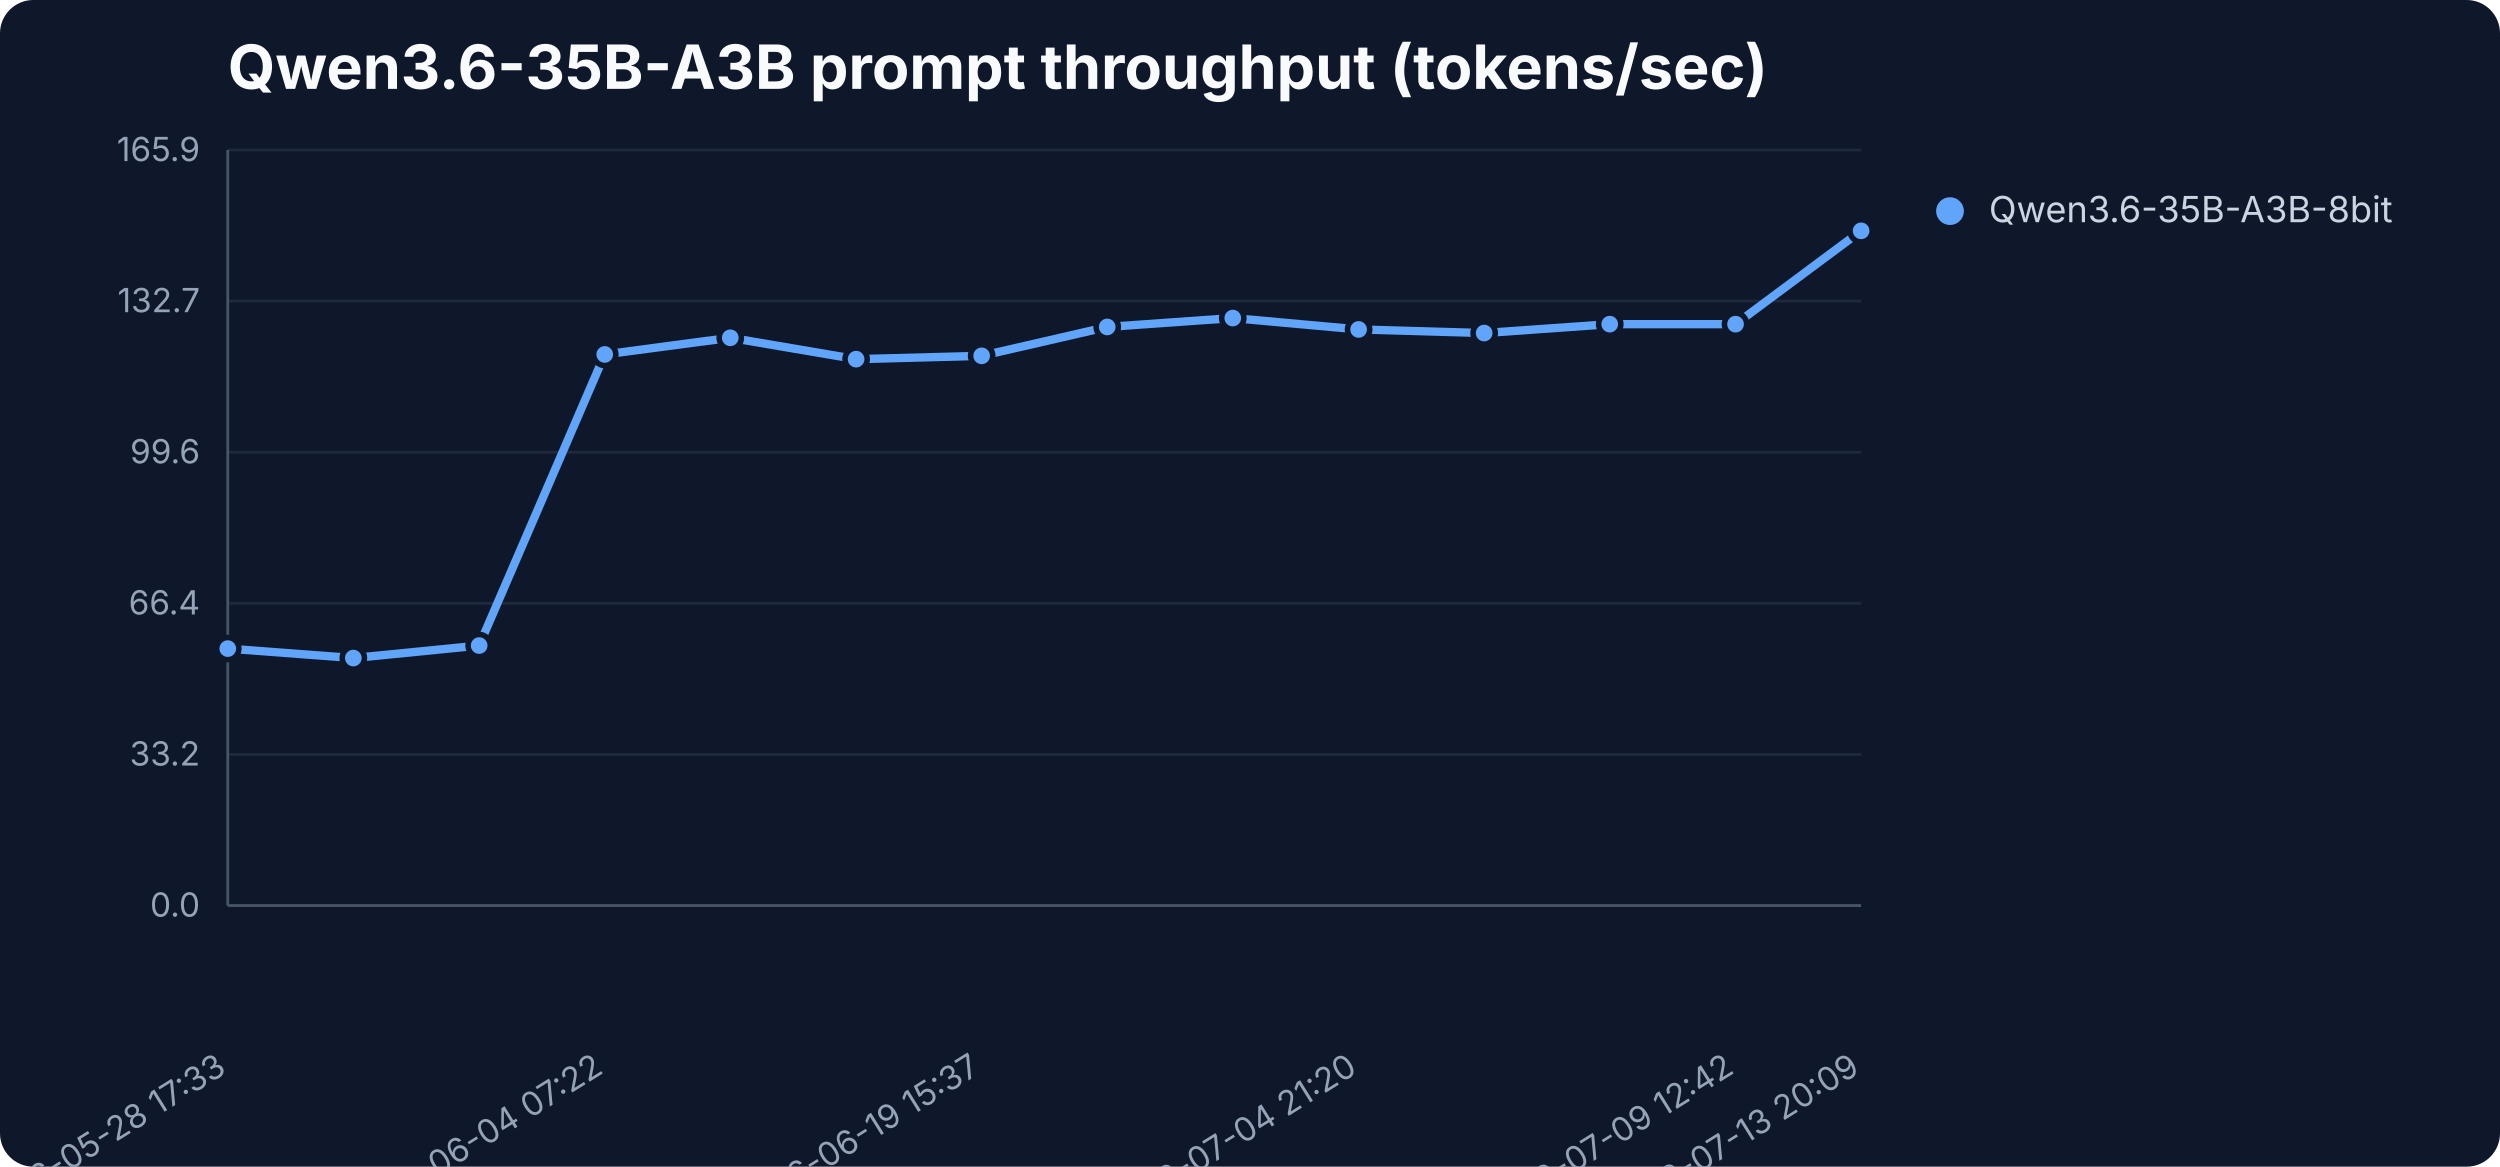
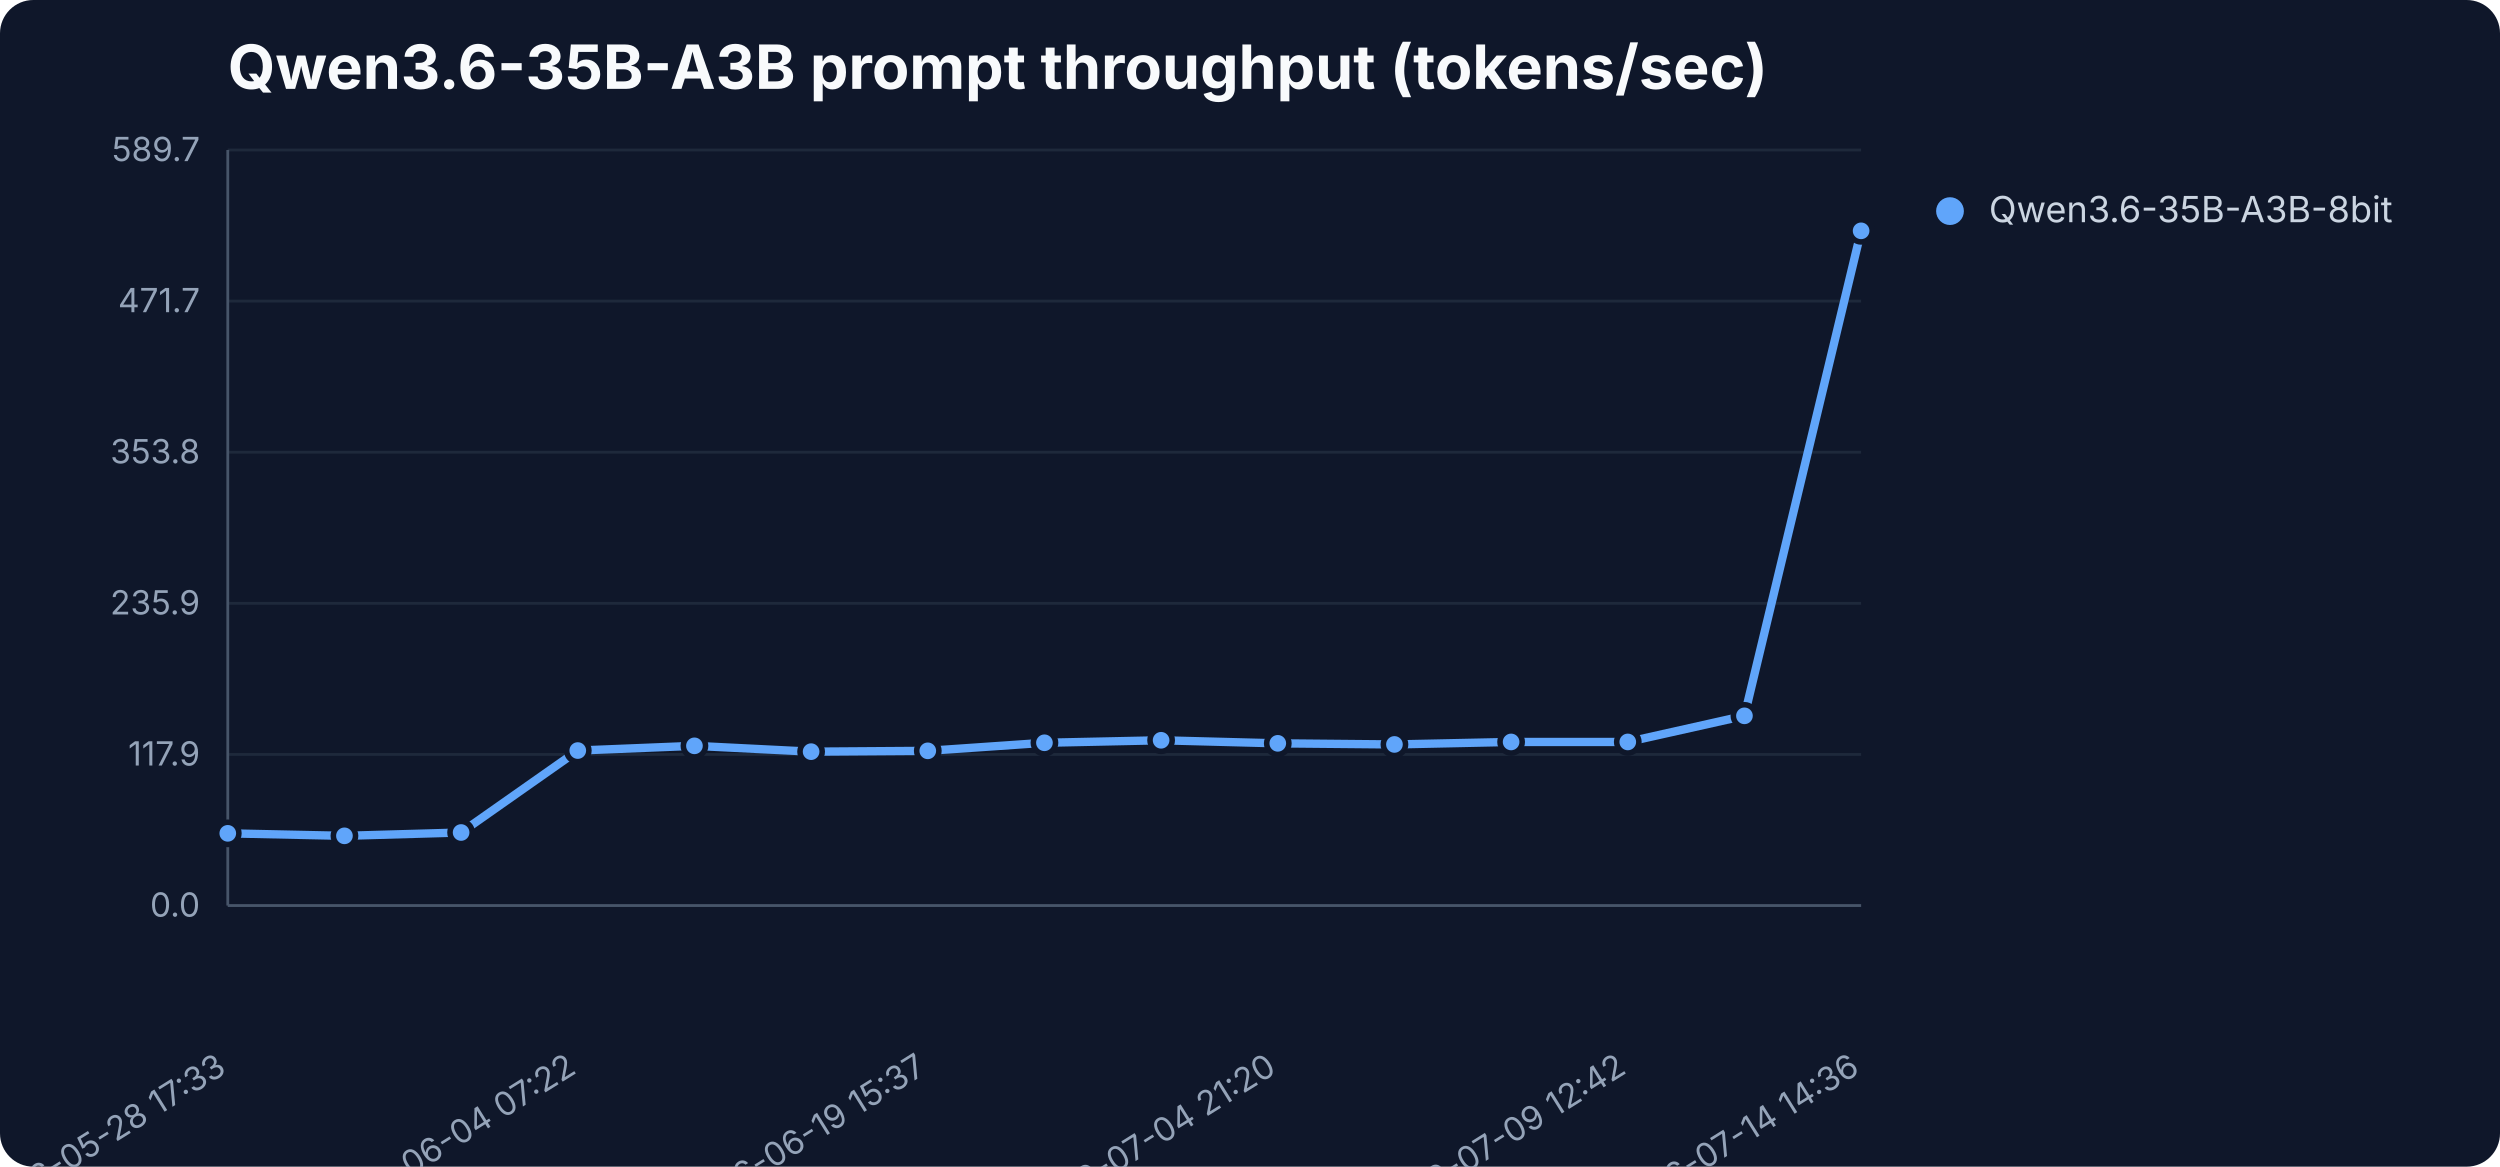
<svg xmlns="http://www.w3.org/2000/svg" width="900" height="420" viewBox="0 0 900 420" role="img" aria-label="Qwen3.6-35B-A3B prompt throughput (tokens/sec)">
  <rect width="900" height="420" fill="#0f172a" rx="12" />
  <text x="82" y="32" font-family="Inter,Segoe UI,sans-serif" font-size="22" font-weight="700" fill="#f8fafc">Qwen3.6-35B-A3B prompt throughput (tokens/sec)</text>
  <line x1="82" y1="326.0" x2="670" y2="326.0" stroke="#1e293b" stroke-width="1" />
  <text x="72" y="330.0" text-anchor="end" font-family="Inter,Segoe UI,sans-serif" font-size="12" fill="#94a3b8">0.0</text>
  <line x1="82" y1="271.6" x2="670" y2="271.6" stroke="#1e293b" stroke-width="1" />
-   <text x="72" y="275.6" text-anchor="end" font-family="Inter,Segoe UI,sans-serif" font-size="12" fill="#94a3b8">33.2</text>
+   <text x="72" y="275.6" text-anchor="end" font-family="Inter,Segoe UI,sans-serif" font-size="12" fill="#94a3b8">117.9</text>
  <line x1="82" y1="217.2" x2="670" y2="217.2" stroke="#1e293b" stroke-width="1" />
-   <text x="72" y="221.2" text-anchor="end" font-family="Inter,Segoe UI,sans-serif" font-size="12" fill="#94a3b8">66.4</text>
+   <text x="72" y="221.2" text-anchor="end" font-family="Inter,Segoe UI,sans-serif" font-size="12" fill="#94a3b8">235.9</text>
  <line x1="82" y1="162.8" x2="670" y2="162.8" stroke="#1e293b" stroke-width="1" />
-   <text x="72" y="166.8" text-anchor="end" font-family="Inter,Segoe UI,sans-serif" font-size="12" fill="#94a3b8">99.6</text>
+   <text x="72" y="166.8" text-anchor="end" font-family="Inter,Segoe UI,sans-serif" font-size="12" fill="#94a3b8">353.8</text>
  <line x1="82" y1="108.4" x2="670" y2="108.4" stroke="#1e293b" stroke-width="1" />
-   <text x="72" y="112.4" text-anchor="end" font-family="Inter,Segoe UI,sans-serif" font-size="12" fill="#94a3b8">132.7</text>
+   <text x="72" y="112.4" text-anchor="end" font-family="Inter,Segoe UI,sans-serif" font-size="12" fill="#94a3b8">471.7</text>
  <line x1="82" y1="54.0" x2="670" y2="54.0" stroke="#1e293b" stroke-width="1" />
-   <text x="72" y="58.0" text-anchor="end" font-family="Inter,Segoe UI,sans-serif" font-size="12" fill="#94a3b8">165.9</text>
+   <text x="72" y="58.0" text-anchor="end" font-family="Inter,Segoe UI,sans-serif" font-size="12" fill="#94a3b8">589.7</text>
  <line x1="82" y1="54" x2="82" y2="326" stroke="#475569" />
  <line x1="82" y1="326" x2="670" y2="326" stroke="#475569" />
  <text x="82.0" y="386" text-anchor="end" transform="rotate(-32 82.0 386)" font-family="Inter,Segoe UI,sans-serif" font-size="12" fill="#94a3b8">2026-05-28 17:33</text>
-   <text x="217.7" y="386" text-anchor="end" transform="rotate(-32 217.7 386)" font-family="Inter,Segoe UI,sans-serif" font-size="12" fill="#94a3b8">2026-06-04 07:22</text>
-   <text x="353.4" y="386" text-anchor="end" transform="rotate(-32 353.4 386)" font-family="Inter,Segoe UI,sans-serif" font-size="12" fill="#94a3b8">2026-06-19 15:37</text>
-   <text x="489.1" y="386" text-anchor="end" transform="rotate(-32 489.1 386)" font-family="Inter,Segoe UI,sans-serif" font-size="12" fill="#94a3b8">2026-07-04 21:20</text>
-   <text x="624.8" y="386" text-anchor="end" transform="rotate(-32 624.8 386)" font-family="Inter,Segoe UI,sans-serif" font-size="12" fill="#94a3b8">2026-07-09 12:42</text>
-   <text x="670.0" y="386" text-anchor="end" transform="rotate(-32 670.0 386)" font-family="Inter,Segoe UI,sans-serif" font-size="12" fill="#94a3b8">2026-07-13 20:09</text>
-   <polyline points="82.0,233.5 127.2,236.9 172.5,232.4 217.7,127.6 262.9,121.6 308.2,129.3 353.4,128.1 398.6,117.7 443.8,114.5 489.1,118.6 534.3,119.9 579.5,116.7 624.8,116.7 670.0,83.1" fill="none" stroke="#60a5fa" stroke-width="3" stroke-linejoin="round" stroke-linecap="round" />
-   <circle cx="82.0" cy="233.5" r="4" fill="#60a5fa" stroke="#0f172a" stroke-width="2" />
-   <circle cx="127.2" cy="236.9" r="4" fill="#60a5fa" stroke="#0f172a" stroke-width="2" />
-   <circle cx="172.5" cy="232.4" r="4" fill="#60a5fa" stroke="#0f172a" stroke-width="2" />
-   <circle cx="217.7" cy="127.6" r="4" fill="#60a5fa" stroke="#0f172a" stroke-width="2" />
-   <circle cx="262.9" cy="121.6" r="4" fill="#60a5fa" stroke="#0f172a" stroke-width="2" />
-   <circle cx="308.2" cy="129.3" r="4" fill="#60a5fa" stroke="#0f172a" stroke-width="2" />
-   <circle cx="353.4" cy="128.1" r="4" fill="#60a5fa" stroke="#0f172a" stroke-width="2" />
-   <circle cx="398.6" cy="117.7" r="4" fill="#60a5fa" stroke="#0f172a" stroke-width="2" />
-   <circle cx="443.8" cy="114.5" r="4" fill="#60a5fa" stroke="#0f172a" stroke-width="2" />
-   <circle cx="489.1" cy="118.6" r="4" fill="#60a5fa" stroke="#0f172a" stroke-width="2" />
-   <circle cx="534.3" cy="119.9" r="4" fill="#60a5fa" stroke="#0f172a" stroke-width="2" />
-   <circle cx="579.5" cy="116.7" r="4" fill="#60a5fa" stroke="#0f172a" stroke-width="2" />
-   <circle cx="624.8" cy="116.7" r="4" fill="#60a5fa" stroke="#0f172a" stroke-width="2" />
+   <text x="208.0" y="386" text-anchor="end" transform="rotate(-32 208.0 386)" font-family="Inter,Segoe UI,sans-serif" font-size="12" fill="#94a3b8">2026-06-04 07:22</text>
+   <text x="334.0" y="386" text-anchor="end" transform="rotate(-32 334.0 386)" font-family="Inter,Segoe UI,sans-serif" font-size="12" fill="#94a3b8">2026-06-19 15:37</text>
+   <text x="460.0" y="386" text-anchor="end" transform="rotate(-32 460.0 386)" font-family="Inter,Segoe UI,sans-serif" font-size="12" fill="#94a3b8">2026-07-04 21:20</text>
+   <text x="586.0" y="386" text-anchor="end" transform="rotate(-32 586.0 386)" font-family="Inter,Segoe UI,sans-serif" font-size="12" fill="#94a3b8">2026-07-09 12:42</text>
+   <text x="670.0" y="386" text-anchor="end" transform="rotate(-32 670.0 386)" font-family="Inter,Segoe UI,sans-serif" font-size="12" fill="#94a3b8">2026-07-14 14:36</text>
+   <polyline points="82.0,300.0 124.0,300.9 166.0,299.7 208.0,270.2 250.0,268.5 292.0,270.6 334.0,270.3 376.0,267.4 418.0,266.5 460.0,267.6 502.0,268.0 544.0,267.1 586.0,267.1 628.0,257.7 670.0,83.1" fill="none" stroke="#60a5fa" stroke-width="3" stroke-linejoin="round" stroke-linecap="round" />
+   <circle cx="82.0" cy="300.0" r="4" fill="#60a5fa" stroke="#0f172a" stroke-width="2" />
+   <circle cx="124.0" cy="300.9" r="4" fill="#60a5fa" stroke="#0f172a" stroke-width="2" />
+   <circle cx="166.0" cy="299.7" r="4" fill="#60a5fa" stroke="#0f172a" stroke-width="2" />
+   <circle cx="208.0" cy="270.2" r="4" fill="#60a5fa" stroke="#0f172a" stroke-width="2" />
+   <circle cx="250.0" cy="268.5" r="4" fill="#60a5fa" stroke="#0f172a" stroke-width="2" />
+   <circle cx="292.0" cy="270.6" r="4" fill="#60a5fa" stroke="#0f172a" stroke-width="2" />
+   <circle cx="334.0" cy="270.3" r="4" fill="#60a5fa" stroke="#0f172a" stroke-width="2" />
+   <circle cx="376.0" cy="267.4" r="4" fill="#60a5fa" stroke="#0f172a" stroke-width="2" />
+   <circle cx="418.0" cy="266.5" r="4" fill="#60a5fa" stroke="#0f172a" stroke-width="2" />
+   <circle cx="460.0" cy="267.6" r="4" fill="#60a5fa" stroke="#0f172a" stroke-width="2" />
+   <circle cx="502.0" cy="268.0" r="4" fill="#60a5fa" stroke="#0f172a" stroke-width="2" />
+   <circle cx="544.0" cy="267.1" r="4" fill="#60a5fa" stroke="#0f172a" stroke-width="2" />
+   <circle cx="586.0" cy="267.1" r="4" fill="#60a5fa" stroke="#0f172a" stroke-width="2" />
+   <circle cx="628.0" cy="257.7" r="4" fill="#60a5fa" stroke="#0f172a" stroke-width="2" />
  <circle cx="670.0" cy="83.1" r="4" fill="#60a5fa" stroke="#0f172a" stroke-width="2" />
  <circle cx="702" cy="76" r="5" fill="#60a5fa" />
  <text x="716" y="80" font-family="Inter,Segoe UI,sans-serif" font-size="13" fill="#cbd5e1">Qwen3.6-35B-A3B-8bit</text>
</svg>
